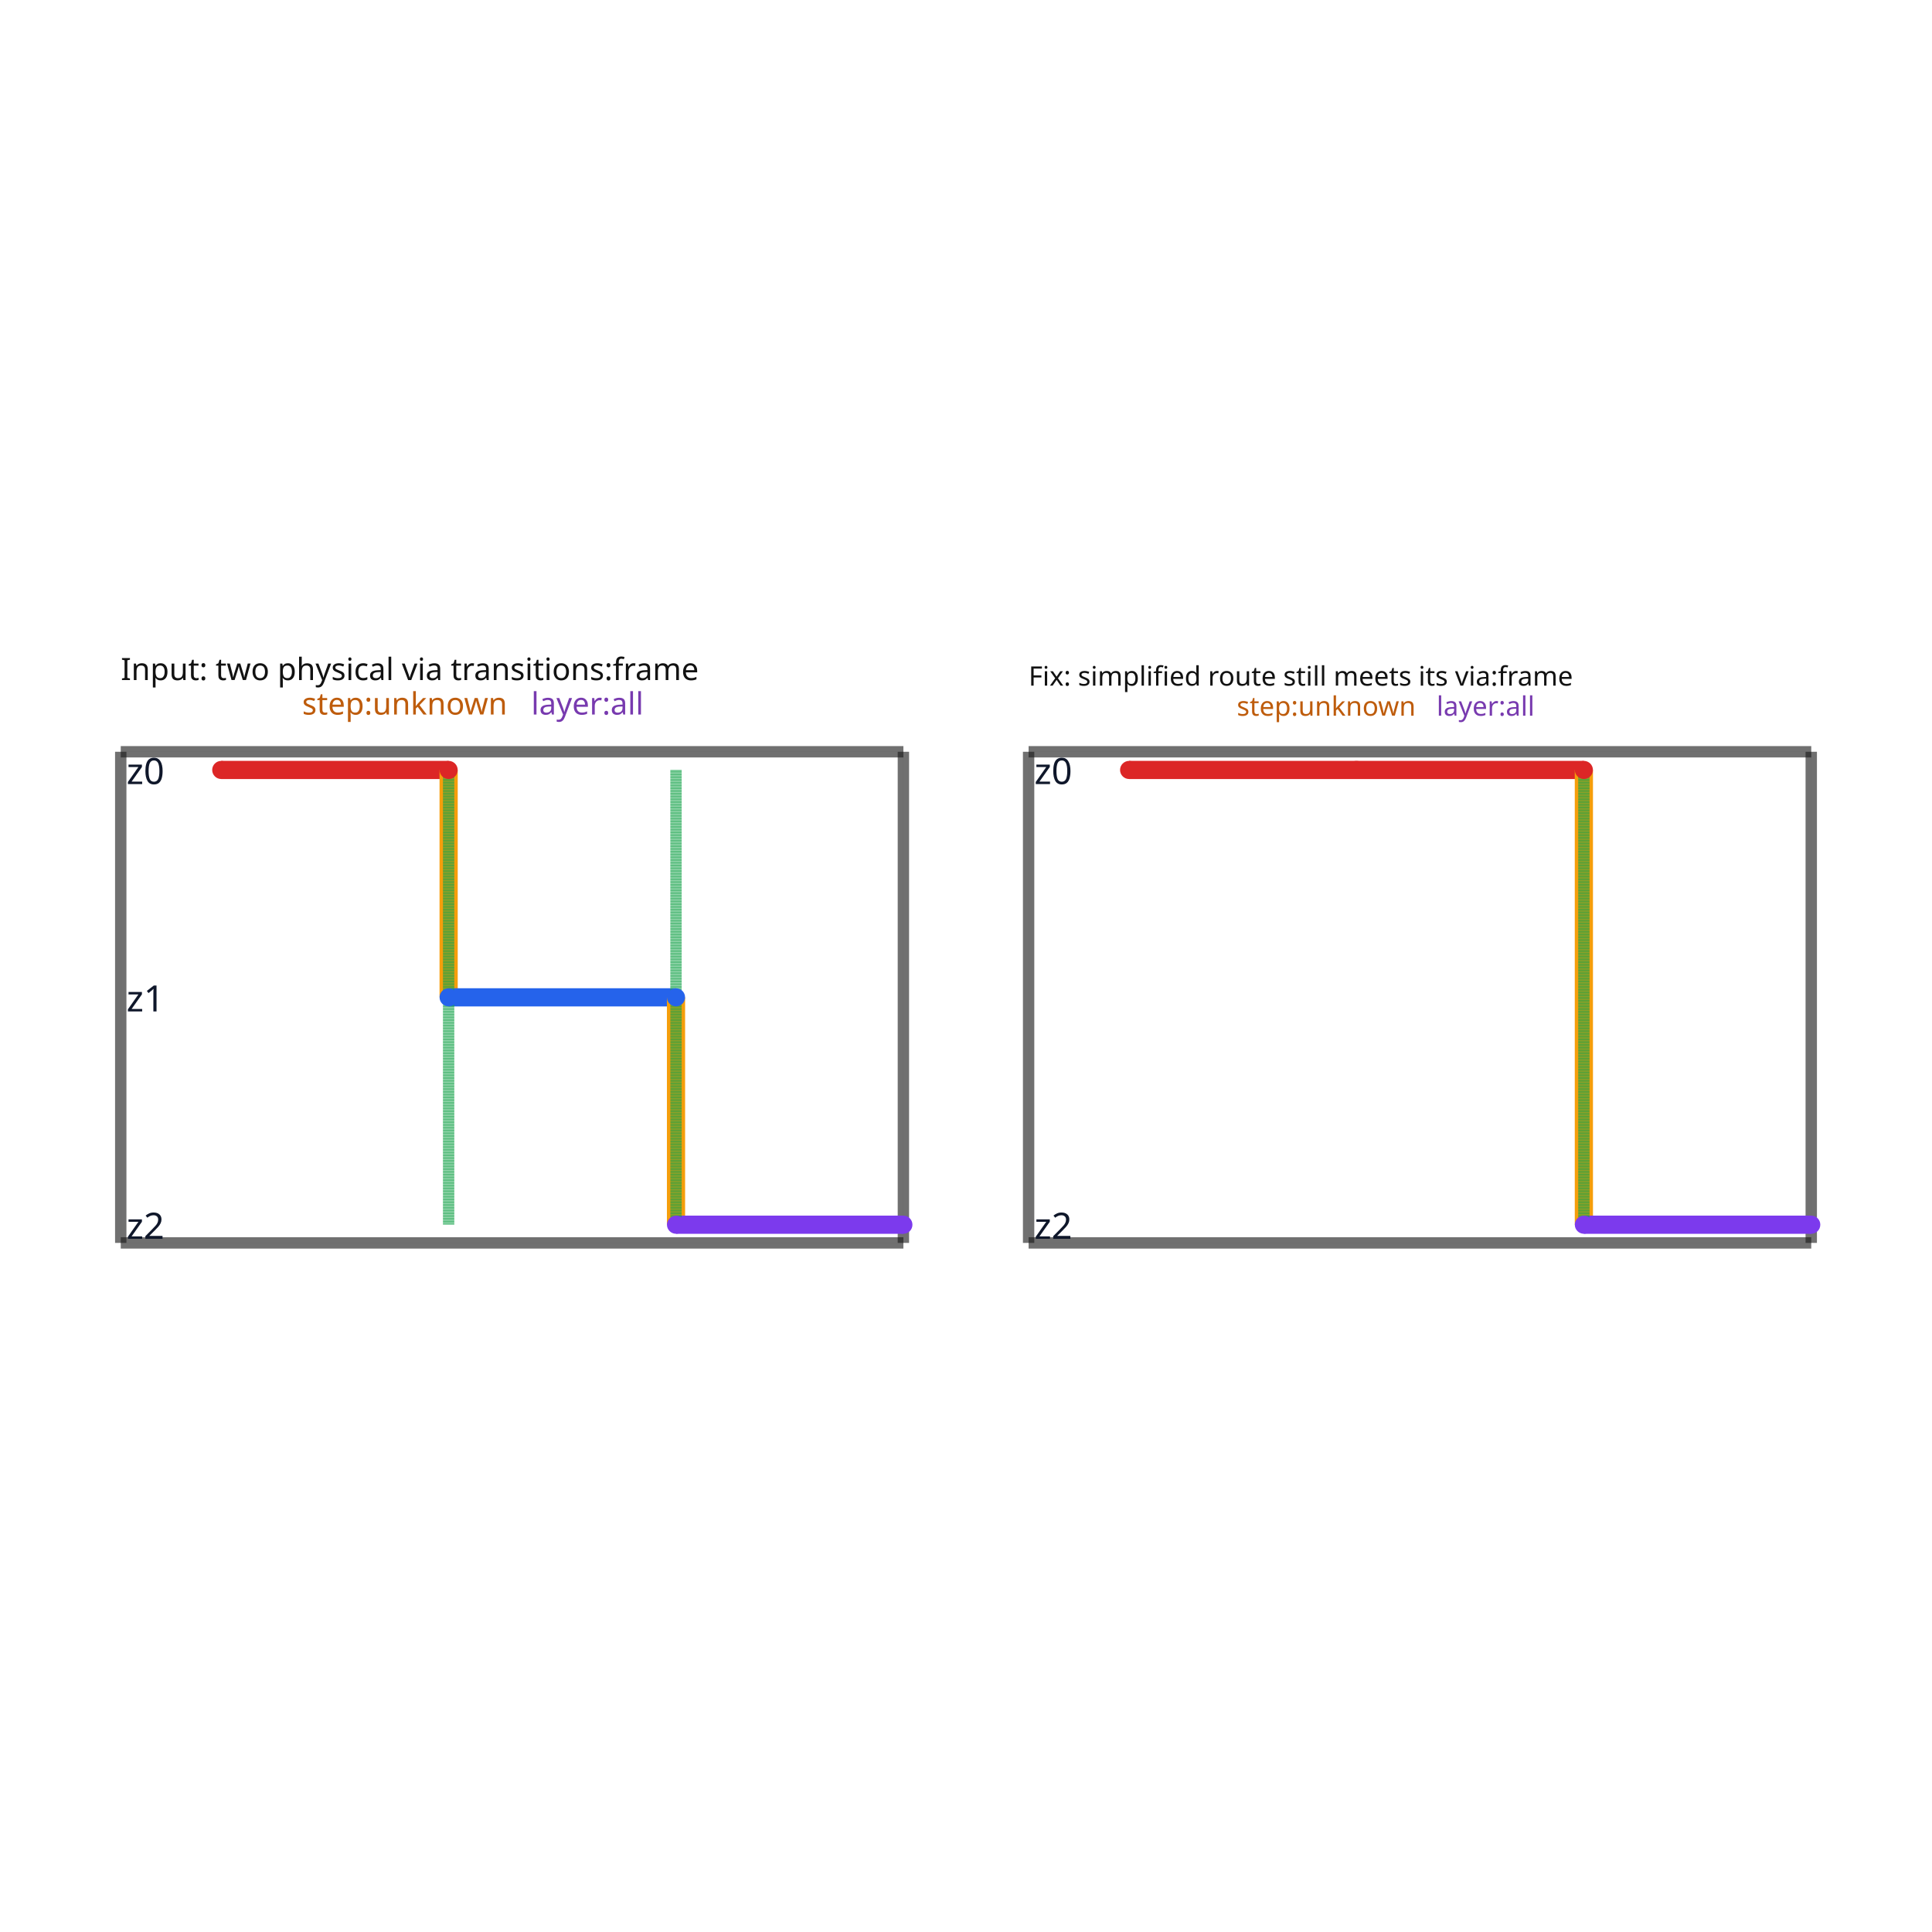
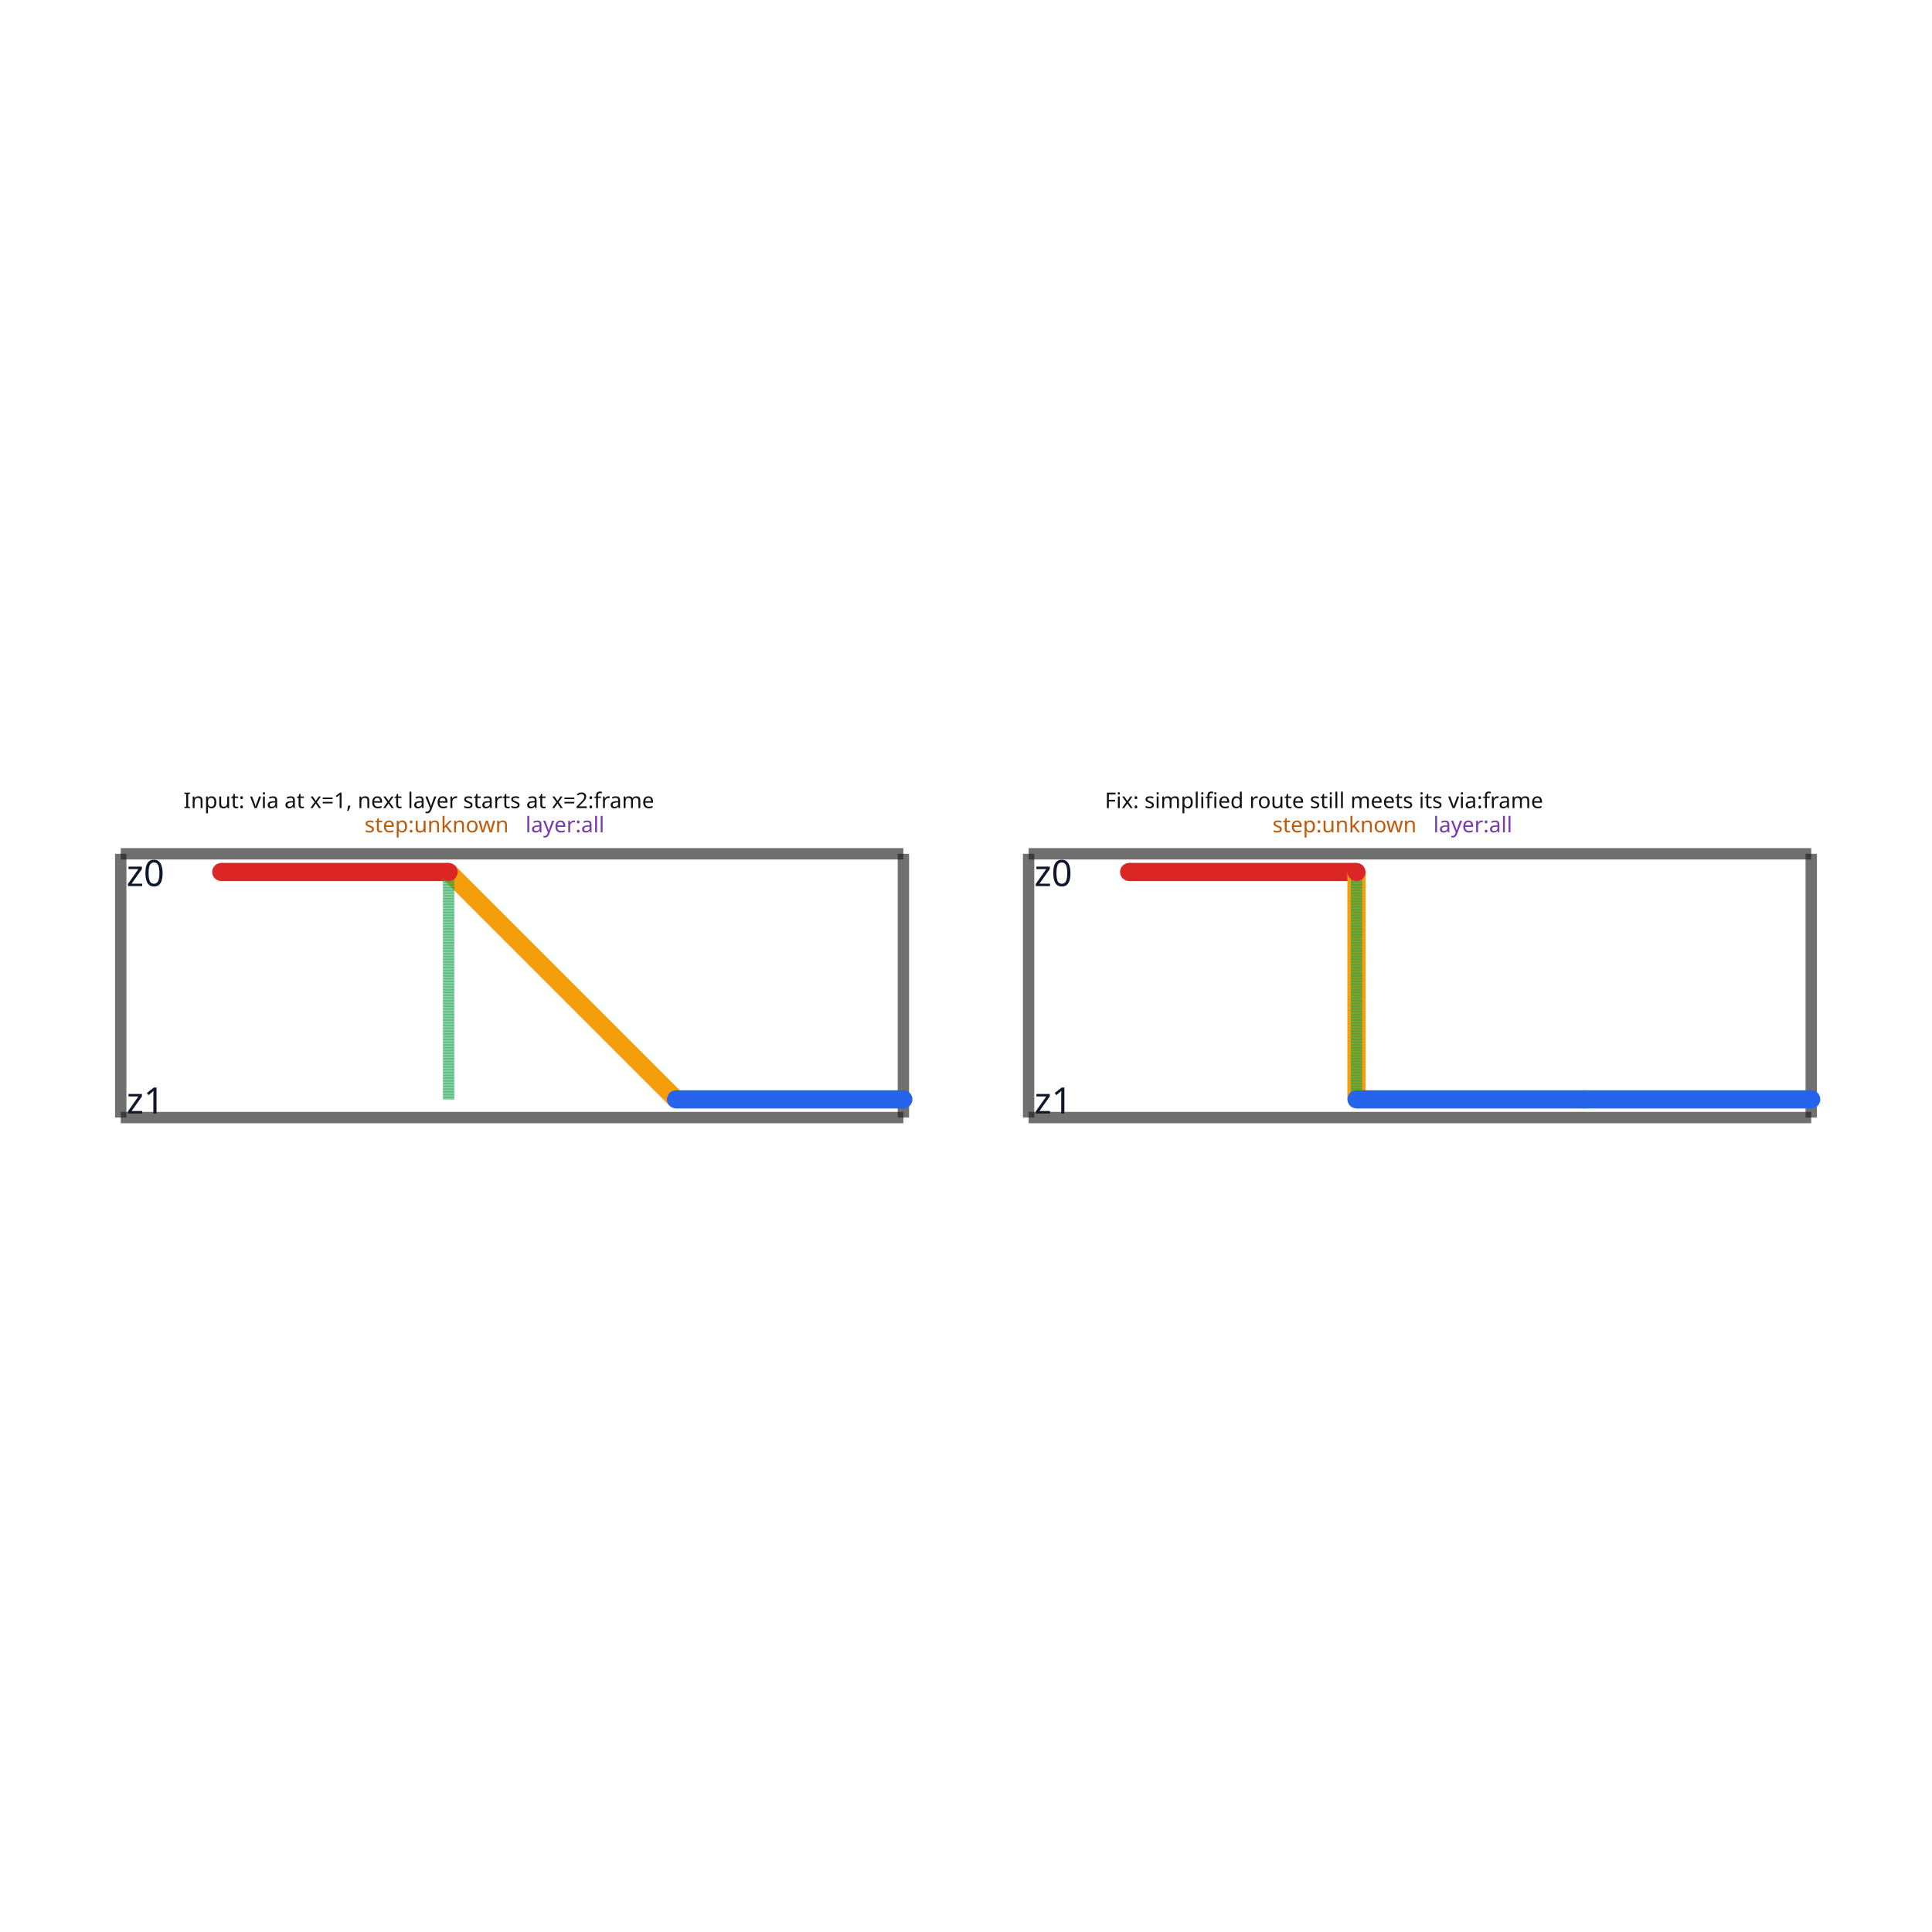
<svg xmlns="http://www.w3.org/2000/svg" width="640" height="640" viewBox="0 0 640 640">
  <rect width="100%" height="100%" fill="white" />
  <g>
-     <polyline data-points="0,0 3.442,0" data-type="line" data-label="" points="40,411.729 299.259,411.729" fill="none" stroke="rgba(25,25,25,0.62)" stroke-width="3.766" />
+     <polyline data-points="0,0 3.442,0" data-type="line" data-label="" points="40,370.207 299.259,370.207" fill="none" stroke="rgba(25,25,25,0.62)" stroke-width="3.766" />
  </g>
  <g>
-     <polyline data-points="3.442,0 3.442,2.16" data-type="line" data-label="" points="299.259,411.729 299.259,249.033" fill="none" stroke="rgba(25,25,25,0.62)" stroke-width="3.766" />
+     <polyline data-points="3.442,0 3.442,1.1600000000000001" data-type="line" data-label="" points="299.259,370.207 299.259,282.833" fill="none" stroke="rgba(25,25,25,0.62)" stroke-width="3.766" />
  </g>
  <g>
-     <polyline data-points="3.442,2.16 0,2.16" data-type="line" data-label="" points="299.259,249.033 40,249.033" fill="none" stroke="rgba(25,25,25,0.62)" stroke-width="3.766" />
+     <polyline data-points="3.442,1.1600000000000001 0,1.1600000000000001" data-type="line" data-label="" points="299.259,282.833 40,282.833" fill="none" stroke="rgba(25,25,25,0.62)" stroke-width="3.766" />
  </g>
  <g>
-     <polyline data-points="0,2.16 0,0" data-type="line" data-label="" points="40,249.033 40,411.729" fill="none" stroke="rgba(25,25,25,0.62)" stroke-width="3.766" />
+     <polyline data-points="0,1.1600000000000001 0,0" data-type="line" data-label="" points="40,282.833 40,370.207" fill="none" stroke="rgba(25,25,25,0.62)" stroke-width="3.766" />
  </g>
  <g>
-     <polyline data-points="0.442,2.08 1.442,2.08" data-type="line" data-label="route on z0" points="73.292,255.059 148.615,255.059" fill="none" stroke="#dc2626" stroke-width="6.026" />
+     <polyline data-points="0.442,1.08 1.442,1.08" data-type="line" data-label="route on z0" points="73.292,288.859 148.615,288.859" fill="none" stroke="#dc2626" stroke-width="6.026" />
  </g>
  <g>
-     <polyline data-points="1.442,2.08 1.442,1.08" data-type="line" data-label="route layer transition" points="148.615,255.059 148.615,330.381" fill="none" stroke="#f59e0b" stroke-width="6.026" />
+     <polyline data-points="1.442,1.08 2.442,0.08000000000000007" data-type="line" data-label="route layer transition" points="148.615,288.859 223.937,364.181" fill="none" stroke="#f59e0b" stroke-width="6.026" />
  </g>
  <g>
-     <polyline data-points="1.442,1.08 2.442,1.08" data-type="line" data-label="route on z1" points="148.615,330.381 223.937,330.381" fill="none" stroke="#2563eb" stroke-width="6.026" />
+     <polyline data-points="2.442,0.08000000000000007 3.442,0.08000000000000007" data-type="line" data-label="route on z1" points="223.937,364.181 299.259,364.181" fill="none" stroke="#2563eb" stroke-width="6.026" />
  </g>
  <g>
-     <polyline data-points="2.442,1.08 2.442,0.08000000000000007" data-type="line" data-label="route layer transition" points="223.937,330.381 223.937,405.703" fill="none" stroke="#f59e0b" stroke-width="6.026" />
+     <polyline data-points="1.442,1.08 1.442,0.08000000000000007" data-type="line" data-label="physical via at x=1" points="148.615,288.859 148.615,364.181" fill="none" stroke="#16a34a" stroke-width="3.766" stroke-dasharray="0.12 0.08" />
  </g>
  <g>
-     <polyline data-points="2.442,0.08000000000000007 3.442,0.08000000000000007" data-type="line" data-label="route on z2" points="223.937,405.703 299.259,405.703" fill="none" stroke="#7c3aed" stroke-width="6.026" />
+     <polyline data-points="3.9927200000000003,0 7.43472,0" data-type="line" data-label="" points="340.741,370.207 600,370.207" fill="none" stroke="rgba(25,25,25,0.62)" stroke-width="3.766" />
  </g>
  <g>
-     <polyline data-points="1.442,2.08 1.442,0.08000000000000007" data-type="line" data-label="physical via at x=1" points="148.615,255.059 148.615,405.703" fill="none" stroke="#16a34a" stroke-width="3.766" stroke-dasharray="0.12 0.08" />
+     <polyline data-points="7.43472,0 7.43472,1.1600000000000001" data-type="line" data-label="" points="600,370.207 600,282.833" fill="none" stroke="rgba(25,25,25,0.62)" stroke-width="3.766" />
  </g>
  <g>
-     <polyline data-points="2.442,2.08 2.442,0.08000000000000007" data-type="line" data-label="physical via at x=2" points="223.937,255.059 223.937,405.703" fill="none" stroke="#16a34a" stroke-width="3.766" stroke-dasharray="0.12 0.08" />
+     <polyline data-points="7.43472,1.1600000000000001 3.9927200000000003,1.1600000000000001" data-type="line" data-label="" points="600,282.833 340.741,282.833" fill="none" stroke="rgba(25,25,25,0.62)" stroke-width="3.766" />
  </g>
  <g>
-     <polyline data-points="3.9927200000000003,0 7.43472,0" data-type="line" data-label="" points="340.741,411.729 600,411.729" fill="none" stroke="rgba(25,25,25,0.62)" stroke-width="3.766" />
+     <polyline data-points="3.9927200000000003,1.1600000000000001 3.9927200000000003,0" data-type="line" data-label="" points="340.741,282.833 340.741,370.207" fill="none" stroke="rgba(25,25,25,0.62)" stroke-width="3.766" />
  </g>
  <g>
-     <polyline data-points="7.43472,0 7.43472,2.16" data-type="line" data-label="" points="600,411.729 600,249.033" fill="none" stroke="rgba(25,25,25,0.62)" stroke-width="3.766" />
+     <polyline data-points="4.43472,1.08 5.43472,1.08" data-type="line" data-label="route on z0" points="374.033,288.859 449.355,288.859" fill="none" stroke="#dc2626" stroke-width="6.026" />
  </g>
  <g>
-     <polyline data-points="7.43472,2.16 3.9927200000000003,2.16" data-type="line" data-label="" points="600,249.033 340.741,249.033" fill="none" stroke="rgba(25,25,25,0.62)" stroke-width="3.766" />
+     <polyline data-points="5.43472,1.08 5.43472,0.08000000000000007" data-type="line" data-label="route layer transition" points="449.355,288.859 449.355,364.181" fill="none" stroke="#f59e0b" stroke-width="6.026" />
  </g>
  <g>
-     <polyline data-points="3.9927200000000003,2.16 3.9927200000000003,0" data-type="line" data-label="" points="340.741,249.033 340.741,411.729" fill="none" stroke="rgba(25,25,25,0.62)" stroke-width="3.766" />
+     <polyline data-points="5.43472,0.08000000000000007 6.43472,0.08000000000000007" data-type="line" data-label="route on z1" points="449.355,364.181 524.678,364.181" fill="none" stroke="#2563eb" stroke-width="6.026" />
  </g>
  <g>
-     <polyline data-points="4.43472,2.08 5.43472,2.08" data-type="line" data-label="route on z0" points="374.033,255.059 449.355,255.059" fill="none" stroke="#dc2626" stroke-width="6.026" />
+     <polyline data-points="6.43472,0.08000000000000007 7.43472,0.08000000000000007" data-type="line" data-label="route on z1" points="524.678,364.181 600,364.181" fill="none" stroke="#2563eb" stroke-width="6.026" />
  </g>
  <g>
-     <polyline data-points="5.43472,2.08 6.43472,2.08" data-type="line" data-label="route on z0" points="449.355,255.059 524.678,255.059" fill="none" stroke="#dc2626" stroke-width="6.026" />
+     <polyline data-points="5.43472,1.08 5.43472,0.08000000000000007" data-type="line" data-label="physical via at x=1" points="449.355,288.859 449.355,364.181" fill="none" stroke="#16a34a" stroke-width="3.766" stroke-dasharray="0.12 0.08" />
  </g>
  <g>
-     <polyline data-points="6.43472,2.08 6.43472,0.08000000000000007" data-type="line" data-label="route layer transition" points="524.678,255.059 524.678,405.703" fill="none" stroke="#f59e0b" stroke-width="6.026" />
+     <rect data-type="rect" data-label="Input: via at x=1, next layer starts at x=2:frame step:unknown layer:all" data-x="1.721" data-y="0.5800000000000001" x="40" y="282.833" width="259.259" height="87.374" fill="rgba(255,255,255,0)" stroke="rgba(25,25,25,0.42)" stroke-width="0.013" />
  </g>
  <g>
-     <polyline data-points="6.43472,0.08000000000000007 7.43472,0.08000000000000007" data-type="line" data-label="route on z2" points="524.678,405.703 600,405.703" fill="none" stroke="#7c3aed" stroke-width="6.026" />
+     <rect data-type="rect" data-label="Fix: simplified route still meets its via:frame step:unknown layer:all" data-x="5.71372" data-y="0.5800000000000001" x="340.741" y="282.833" width="259.259" height="87.374" fill="rgba(255,255,255,0)" stroke="rgba(25,25,25,0.42)" stroke-width="0.013" />
+   </g>
+   <text data-type="text" data-label="z0" data-x="0.192" data-y="1.08" x="54.462" y="288.859" fill="#0f172a" font-size="12.052" font-family="sans-serif" text-anchor="end" dominant-baseline="central">z0</text>
+   <text data-type="text" data-label="z1" data-x="0.192" data-y="0.08000000000000007" x="54.462" y="364.181" fill="#0f172a" font-size="12.052" font-family="sans-serif" text-anchor="end" dominant-baseline="central">z1</text>
+   <text data-type="text" data-label="Input: via at x=1, next layer starts at x=2:frame" data-x="0.2761271999999999" data-y="1.3331184" x="60.799" y="269.793" fill="rgb(18,18,18)" font-size="7.165" font-family="sans-serif" text-anchor="start" dominant-baseline="text-after-edge">Input: via at x=1, next layer starts at x=2:frame</text>
+   <text data-type="text" data-label="step:unknown" data-x="1.0722816" data-y="1.2265840000000001" x="120.767" y="277.818" fill="rgb(190,92,12)" font-size="7.165" font-family="sans-serif" text-anchor="start" dominant-baseline="text-after-edge">step:unknown</text>
+   <text data-type="text" data-label=" layer:all" data-x="1.7799744" data-y="1.2265840000000001" x="174.072" y="277.818" fill="rgb(120,58,175)" font-size="7.165" font-family="sans-serif" text-anchor="start" dominant-baseline="text-after-edge"> layer:all</text>
+   <text data-type="text" data-label="z0" data-x="4.18472" data-y="1.08" x="355.203" y="288.859" fill="#0f172a" font-size="12.052" font-family="sans-serif" text-anchor="end" dominant-baseline="central">z0</text>
+   <text data-type="text" data-label="z1" data-x="4.18472" data-y="0.08000000000000007" x="355.203" y="364.181" fill="#0f172a" font-size="12.052" font-family="sans-serif" text-anchor="end" dominant-baseline="central">z1</text>
+   <text data-type="text" data-label="Fix: simplified route still meets its via:frame" data-x="4.3278216" data-y="1.3331184" x="365.981" y="269.793" fill="rgb(18,18,18)" font-size="7.165" font-family="sans-serif" text-anchor="start" dominant-baseline="text-after-edge">Fix: simplified route still meets its via:frame</text>
+   <text data-type="text" data-label="step:unknown" data-x="5.0650016" data-y="1.2265840000000001" x="421.507" y="277.818" fill="rgb(190,92,12)" font-size="7.165" font-family="sans-serif" text-anchor="start" dominant-baseline="text-after-edge">step:unknown</text>
+   <text data-type="text" data-label=" layer:all" data-x="5.772694400000001" data-y="1.2265840000000001" x="474.812" y="277.818" fill="rgb(120,58,175)" font-size="7.165" font-family="sans-serif" text-anchor="start" dominant-baseline="text-after-edge"> layer:all</text>
+   <g>
+     <circle data-type="point" data-label="route point (0, 0, z0)" data-x="0.442" data-y="1.08" cx="73.292" cy="288.859" r="3" fill="#dc2626" />
  </g>
  <g>
-     <polyline data-points="6.43472,2.08 6.43472,0.08000000000000007" data-type="line" data-label="physical via at x=2" points="524.678,255.059 524.678,405.703" fill="none" stroke="#16a34a" stroke-width="3.766" stroke-dasharray="0.12 0.08" />
+     <circle data-type="point" data-label="route point (1, 0, z0)" data-x="1.442" data-y="1.08" cx="148.615" cy="288.859" r="3" fill="#dc2626" />
  </g>
  <g>
-     <rect data-type="rect" data-label="Input: two physical via transitions:frame step:unknown layer:all" data-x="1.721" data-y="1.08" x="40" y="249.033" width="259.259" height="162.696" fill="rgba(255,255,255,0)" stroke="rgba(25,25,25,0.42)" stroke-width="0.013" />
+     <circle data-type="point" data-label="route point (2, 0, z1)" data-x="2.442" data-y="0.08000000000000007" cx="223.937" cy="364.181" r="3" fill="#2563eb" />
  </g>
  <g>
-     <rect data-type="rect" data-label="Fix: simplified route still meets its via:frame step:unknown layer:all" data-x="5.71372" data-y="1.08" x="340.741" y="249.033" width="259.259" height="162.696" fill="rgba(255,255,255,0)" stroke="rgba(25,25,25,0.42)" stroke-width="0.013" />
-   </g>
-   <text data-type="text" data-label="z0" data-x="0.192" data-y="2.08" x="54.462" y="255.059" fill="#0f172a" font-size="12.052" font-family="sans-serif" text-anchor="end" dominant-baseline="central">z0</text>
-   <text data-type="text" data-label="z1" data-x="0.192" data-y="1.08" x="54.462" y="330.381" fill="#0f172a" font-size="12.052" font-family="sans-serif" text-anchor="end" dominant-baseline="central">z1</text>
-   <text data-type="text" data-label="z2" data-x="0.192" data-y="0.08000000000000007" x="54.462" y="405.703" fill="#0f172a" font-size="12.052" font-family="sans-serif" text-anchor="end" dominant-baseline="central">z2</text>
-   <text data-type="text" data-label="Input: two physical via transitions:frame" data-x="0" data-y="2.435637815892998" x="40" y="228.271" fill="rgb(18,18,18)" font-size="10.199" font-family="sans-serif" text-anchor="start" dominant-baseline="text-after-edge">Input: two physical via transitions:frame</text>
-   <text data-type="text" data-label="step:unknown" data-x="0.7975365853658536" data-y="2.2839840000000002" x="100.072" y="239.694" fill="rgb(190,92,12)" font-size="10.199" font-family="sans-serif" text-anchor="start" dominant-baseline="text-after-edge">step:unknown</text>
-   <text data-type="text" data-label=" layer:all" data-x="1.8049512195121953" data-y="2.2839840000000002" x="175.953" y="239.694" fill="rgb(120,58,175)" font-size="10.199" font-family="sans-serif" text-anchor="start" dominant-baseline="text-after-edge"> layer:all</text>
-   <text data-type="text" data-label="z0" data-x="4.18472" data-y="2.08" x="355.203" y="255.059" fill="#0f172a" font-size="12.052" font-family="sans-serif" text-anchor="end" dominant-baseline="central">z0</text>
-   <text data-type="text" data-label="z2" data-x="4.18472" data-y="0.08000000000000007" x="355.203" y="405.703" fill="#0f172a" font-size="12.052" font-family="sans-serif" text-anchor="end" dominant-baseline="central">z2</text>
-   <text data-type="text" data-label="Fix: simplified route still meets its via:frame" data-x="3.9927200000000003" data-y="2.4162777542896365" x="340.741" y="229.729" fill="rgb(18,18,18)" font-size="8.897" font-family="sans-serif" text-anchor="start" dominant-baseline="text-after-edge">Fix: simplified route still meets its via:frame</text>
-   <text data-type="text" data-label="step:unknown" data-x="4.908145531914894" data-y="2.2839840000000002" x="409.693" y="239.694" fill="rgb(190,92,12)" font-size="8.897" font-family="sans-serif" text-anchor="start" dominant-baseline="text-after-edge">step:unknown</text>
-   <text data-type="text" data-label=" layer:all" data-x="5.786954042553192" data-y="2.2839840000000002" x="475.887" y="239.694" fill="rgb(120,58,175)" font-size="8.897" font-family="sans-serif" text-anchor="start" dominant-baseline="text-after-edge"> layer:all</text>
-   <g>
-     <circle data-type="point" data-label="route point (0, 0, z0)" data-x="0.442" data-y="2.08" cx="73.292" cy="255.059" r="3" fill="#dc2626" />
+     <circle data-type="point" data-label="route point (3, 0, z1)" data-x="3.442" data-y="0.08000000000000007" cx="299.259" cy="364.181" r="3" fill="#2563eb" />
  </g>
  <g>
-     <circle data-type="point" data-label="route point (1, 0, z0)" data-x="1.442" data-y="2.08" cx="148.615" cy="255.059" r="3" fill="#dc2626" />
+     <circle data-type="point" data-label="route point (0, 0, z0)" data-x="4.43472" data-y="1.08" cx="374.033" cy="288.859" r="3" fill="#dc2626" />
  </g>
  <g>
-     <circle data-type="point" data-label="route point (1, 0, z1)" data-x="1.442" data-y="1.08" cx="148.615" cy="330.381" r="3" fill="#2563eb" />
+     <circle data-type="point" data-label="route point (1, 0, z0)" data-x="5.43472" data-y="1.08" cx="449.355" cy="288.859" r="3" fill="#dc2626" />
  </g>
  <g>
-     <circle data-type="point" data-label="route point (2, 0, z1)" data-x="2.442" data-y="1.08" cx="223.937" cy="330.381" r="3" fill="#2563eb" />
+     <circle data-type="point" data-label="route point (1, 0, z1)" data-x="5.43472" data-y="0.08000000000000007" cx="449.355" cy="364.181" r="3" fill="#2563eb" />
  </g>
  <g>
-     <circle data-type="point" data-label="route point (2, 0, z2)" data-x="2.442" data-y="0.08000000000000007" cx="223.937" cy="405.703" r="3" fill="#7c3aed" />
+     <circle data-type="point" data-label="route point (2, 0, z1)" data-x="6.43472" data-y="0.08000000000000007" cx="524.678" cy="364.181" r="3" fill="#2563eb" />
  </g>
  <g>
-     <circle data-type="point" data-label="route point (3, 0, z2)" data-x="3.442" data-y="0.08000000000000007" cx="299.259" cy="405.703" r="3" fill="#7c3aed" />
-   </g>
-   <g>
-     <circle data-type="point" data-label="route point (0, 0, z0)" data-x="4.43472" data-y="2.08" cx="374.033" cy="255.059" r="3" fill="#dc2626" />
-   </g>
-   <g>
-     <circle data-type="point" data-label="route point (1, 0, z0)" data-x="5.43472" data-y="2.08" cx="449.355" cy="255.059" r="3" fill="#dc2626" />
-   </g>
-   <g>
-     <circle data-type="point" data-label="route point (2, 0, z0)" data-x="6.43472" data-y="2.08" cx="524.678" cy="255.059" r="3" fill="#dc2626" />
-   </g>
-   <g>
-     <circle data-type="point" data-label="route point (2, 0, z2)" data-x="6.43472" data-y="0.08000000000000007" cx="524.678" cy="405.703" r="3" fill="#7c3aed" />
-   </g>
-   <g>
-     <circle data-type="point" data-label="route point (3, 0, z2)" data-x="7.43472" data-y="0.08000000000000007" cx="600" cy="405.703" r="3" fill="#7c3aed" />
+     <circle data-type="point" data-label="route point (3, 0, z1)" data-x="7.43472" data-y="0.08000000000000007" cx="600" cy="364.181" r="3" fill="#2563eb" />
  </g>
  <g id="crosshair" style="display: none">
    <line id="crosshair-h" y1="0" y2="640" stroke="#666" stroke-width="0.5" />
    <line id="crosshair-v" x1="0" x2="640" stroke="#666" stroke-width="0.5" />
    <text id="coordinates" font-family="monospace" font-size="12" fill="#666" />
  </g>
</svg>
